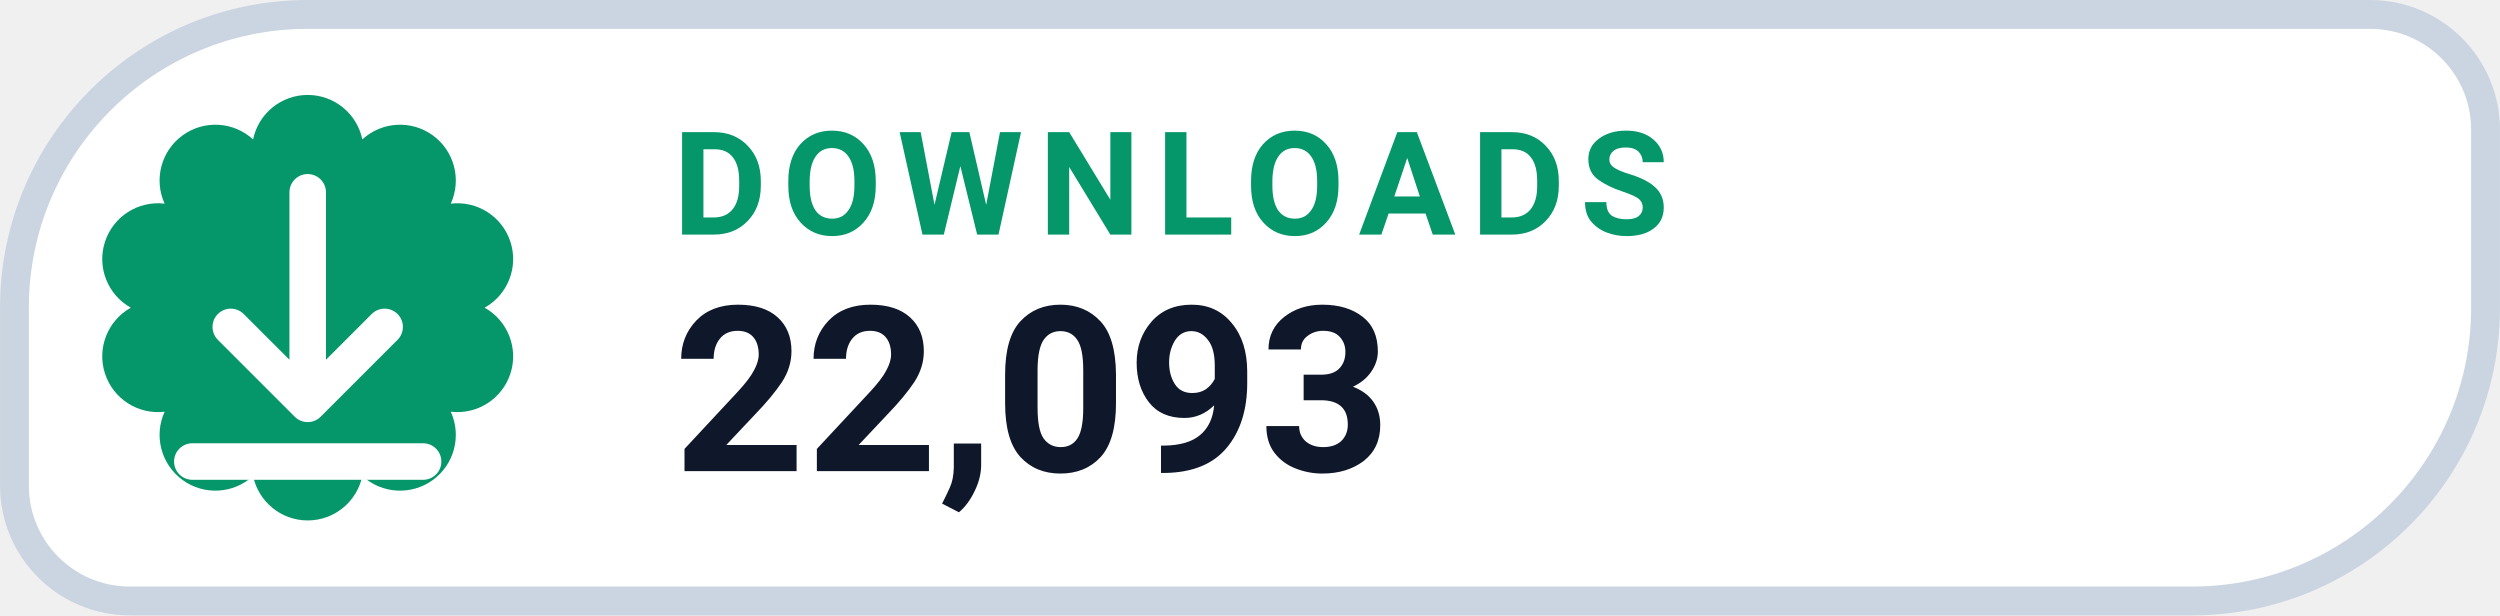
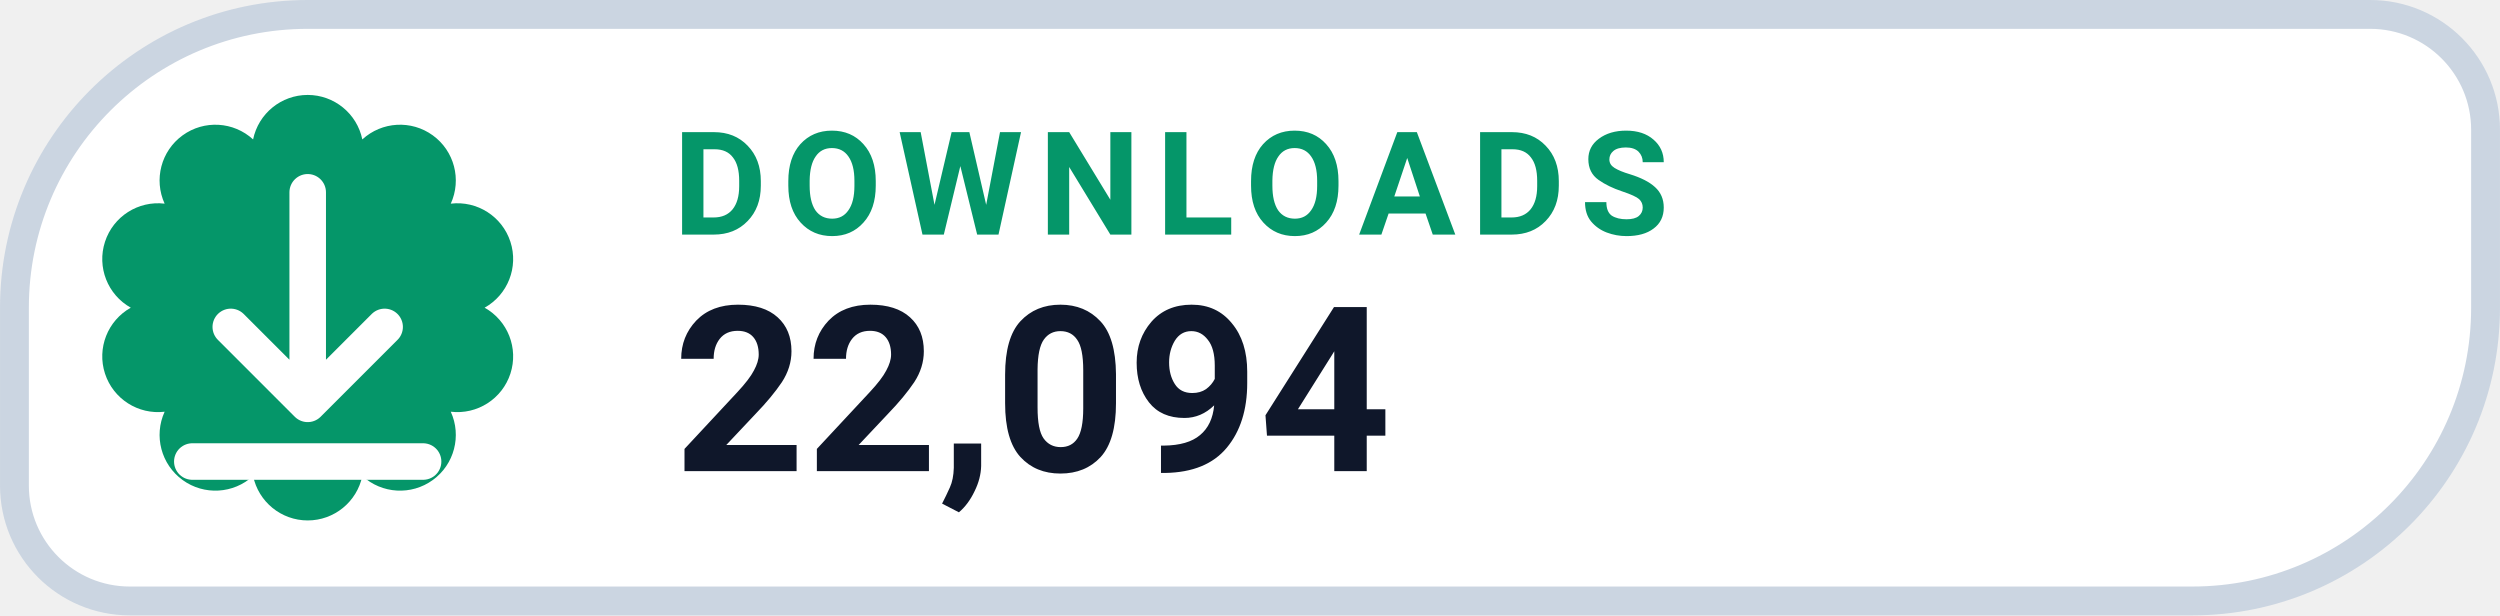
- <svg xmlns="http://www.w3.org/2000/svg" width="126" height="31.015" viewBox="0 0 130 32" role="img" aria-label="DOWNLOADS 22,093">
+ <svg xmlns="http://www.w3.org/2000/svg" width="126" height="31.015" viewBox="0 0 130 32" role="img" aria-label="DOWNLOADS 22,094">
  <path d="M 16.00 0.75 H 123.25 A 6.00 6.00 0 0 1 129.25 6.75 V 16.00 A 15.25 15.25 0 0 1 114.00 31.25 H 6.75 A 6.00 6.00 0 0 1 0.75 25.25 V 16.00 A 15.25 15.25 0 0 1 16.00 0.75 Z" fill="#FFFFFF" stroke="#CBD5E1" stroke-width="1.5" />
  <path d="M 13.16 7.25 A 2.90 2.90 0 0 1 18.84 7.25 A 2.90 2.90 0 0 1 23.44 10.59 A 2.90 2.90 0 0 1 25.20 16.00 A 2.90 2.90 0 0 1 23.44 21.41 A 2.90 2.90 0 0 1 18.84 24.75 A 2.90 2.90 0 0 1 13.16 24.75 A 2.90 2.90 0 0 1 8.56 21.41 A 2.90 2.90 0 0 1 6.80 16.00 A 2.90 2.90 0 0 1 8.56 10.59 A 2.90 2.90 0 0 1 13.16 7.25 Z" fill="#059669" />
  <g transform="translate(16 16)" style="color:#FFFFFF;">
    <path d="M0 -6 v11 m0 0 l4 -4 m-4 4 l-4 -4 M-6 8 h12" fill="none" stroke="currentColor" stroke-width="1.9" stroke-linecap="round" stroke-linejoin="round" />
  </g>
  <text x="35" y="12.2" fill="#059669" font-family="-apple-system,BlinkMacSystemFont,'Segoe UI',Roboto,Helvetica,Arial,sans-serif" font-size="7.5" font-weight="700" letter-spacing=".8">DOWNLOADS</text>
-   <text x="35" y="24.5" fill="#0F172A" font-family="-apple-system,BlinkMacSystemFont,'Segoe UI',Roboto,Helvetica,Arial,sans-serif" font-size="12" font-weight="750">22,093</text>
+   <text x="35" y="24.5" fill="#0F172A" font-family="-apple-system,BlinkMacSystemFont,'Segoe UI',Roboto,Helvetica,Arial,sans-serif" font-size="12" font-weight="750">22,094</text>
</svg>
